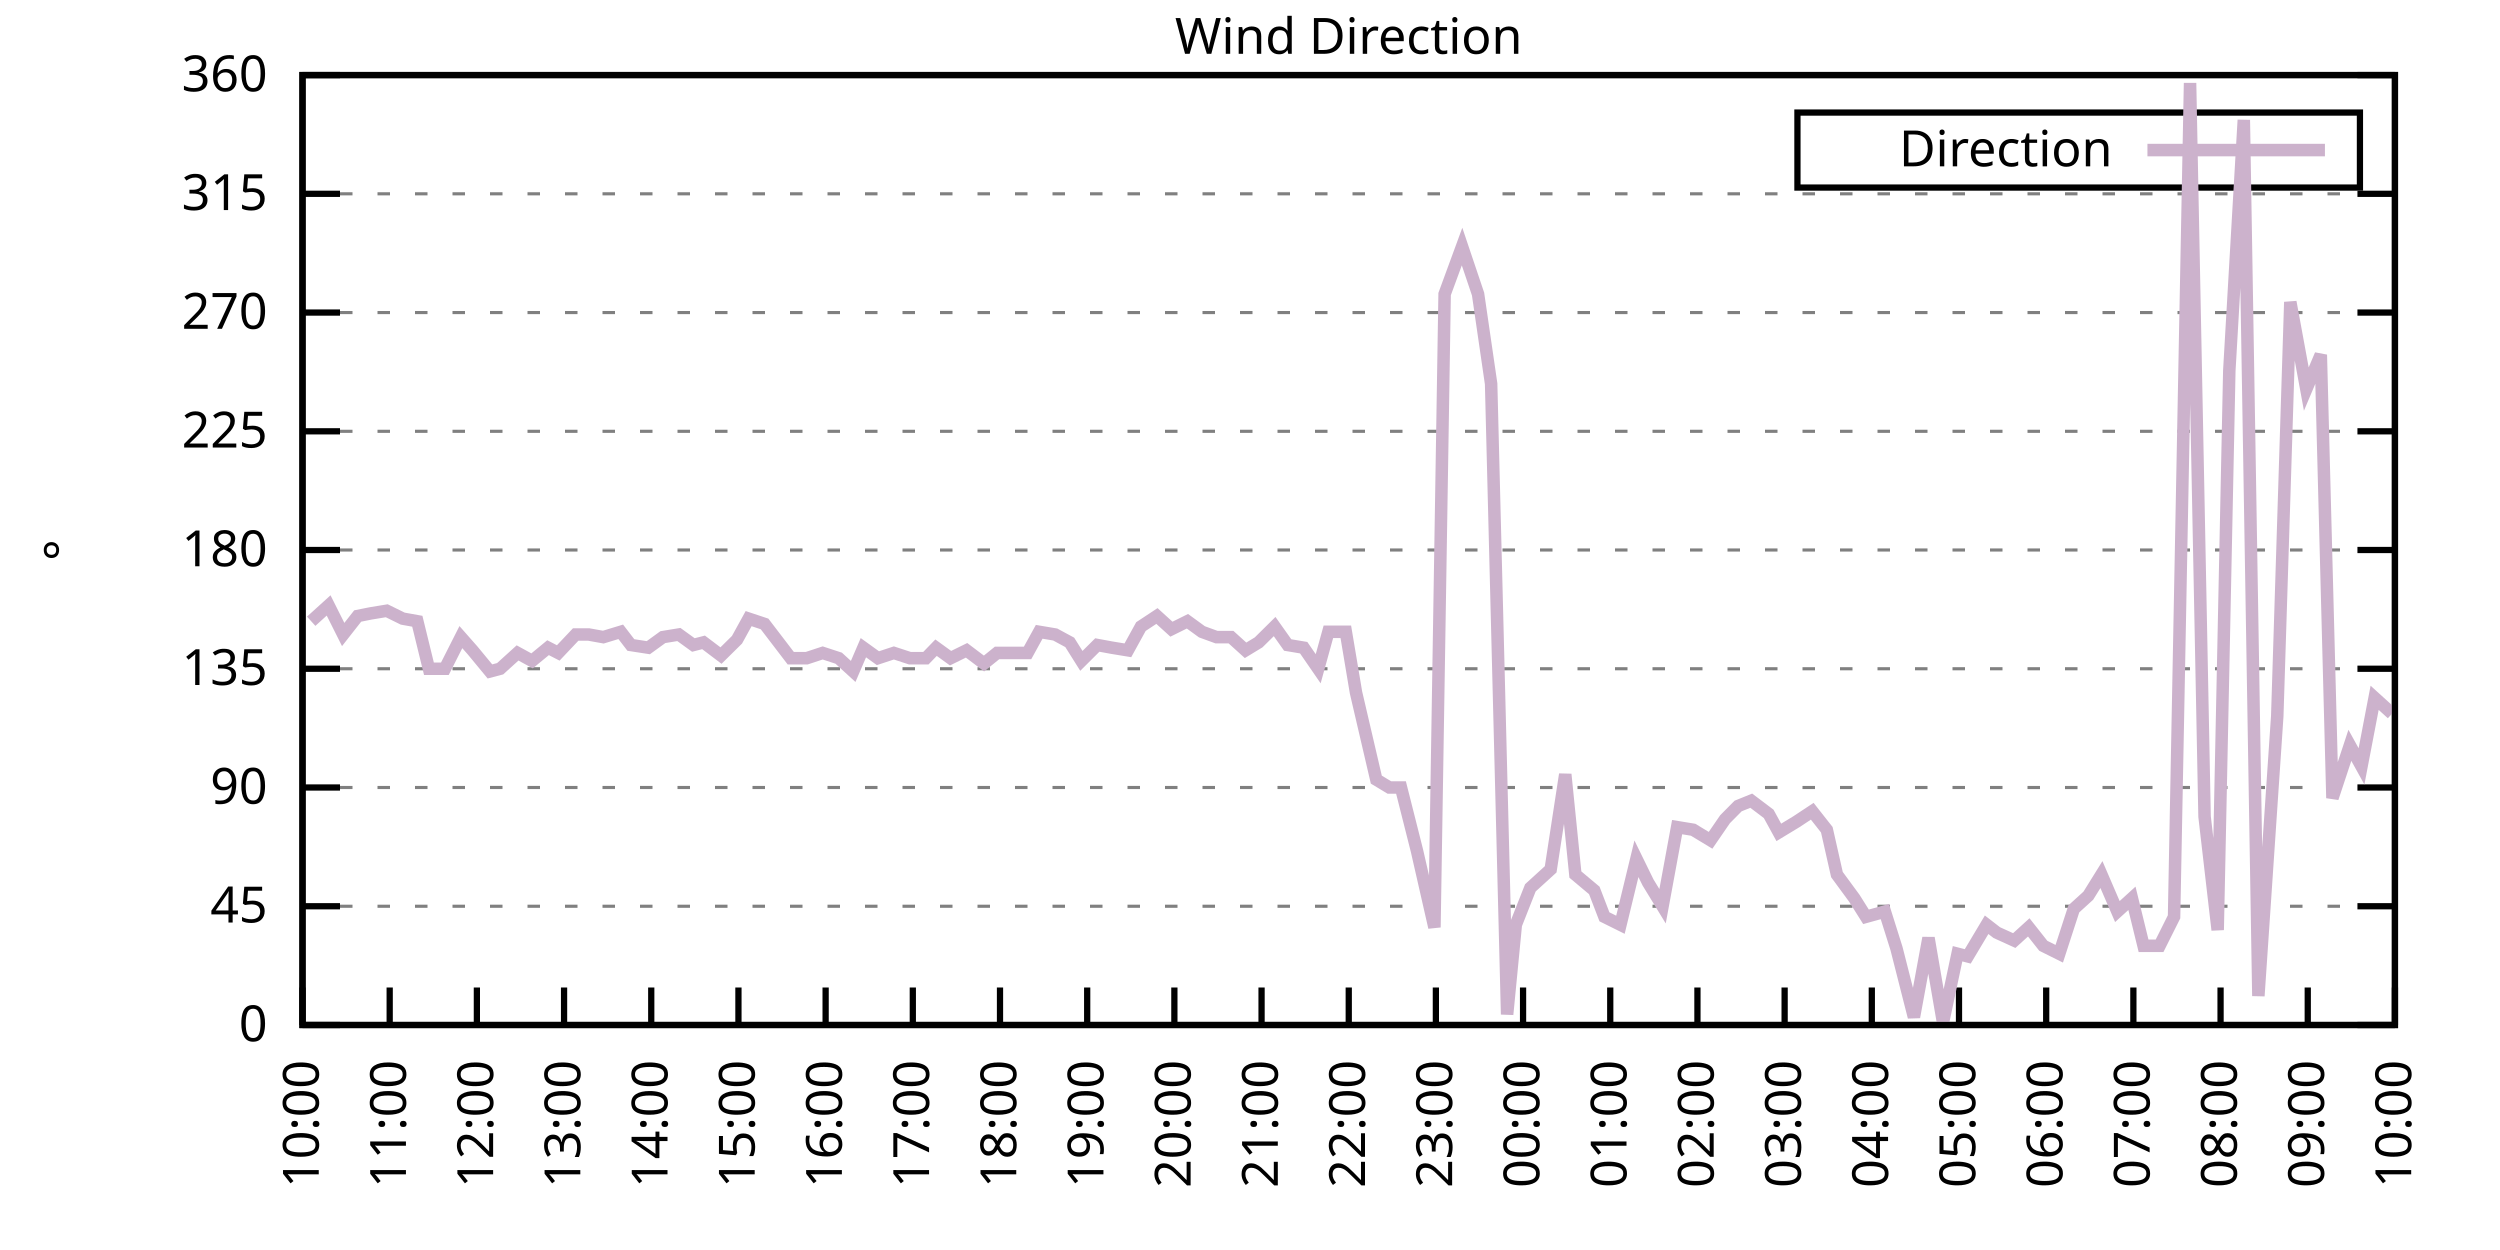
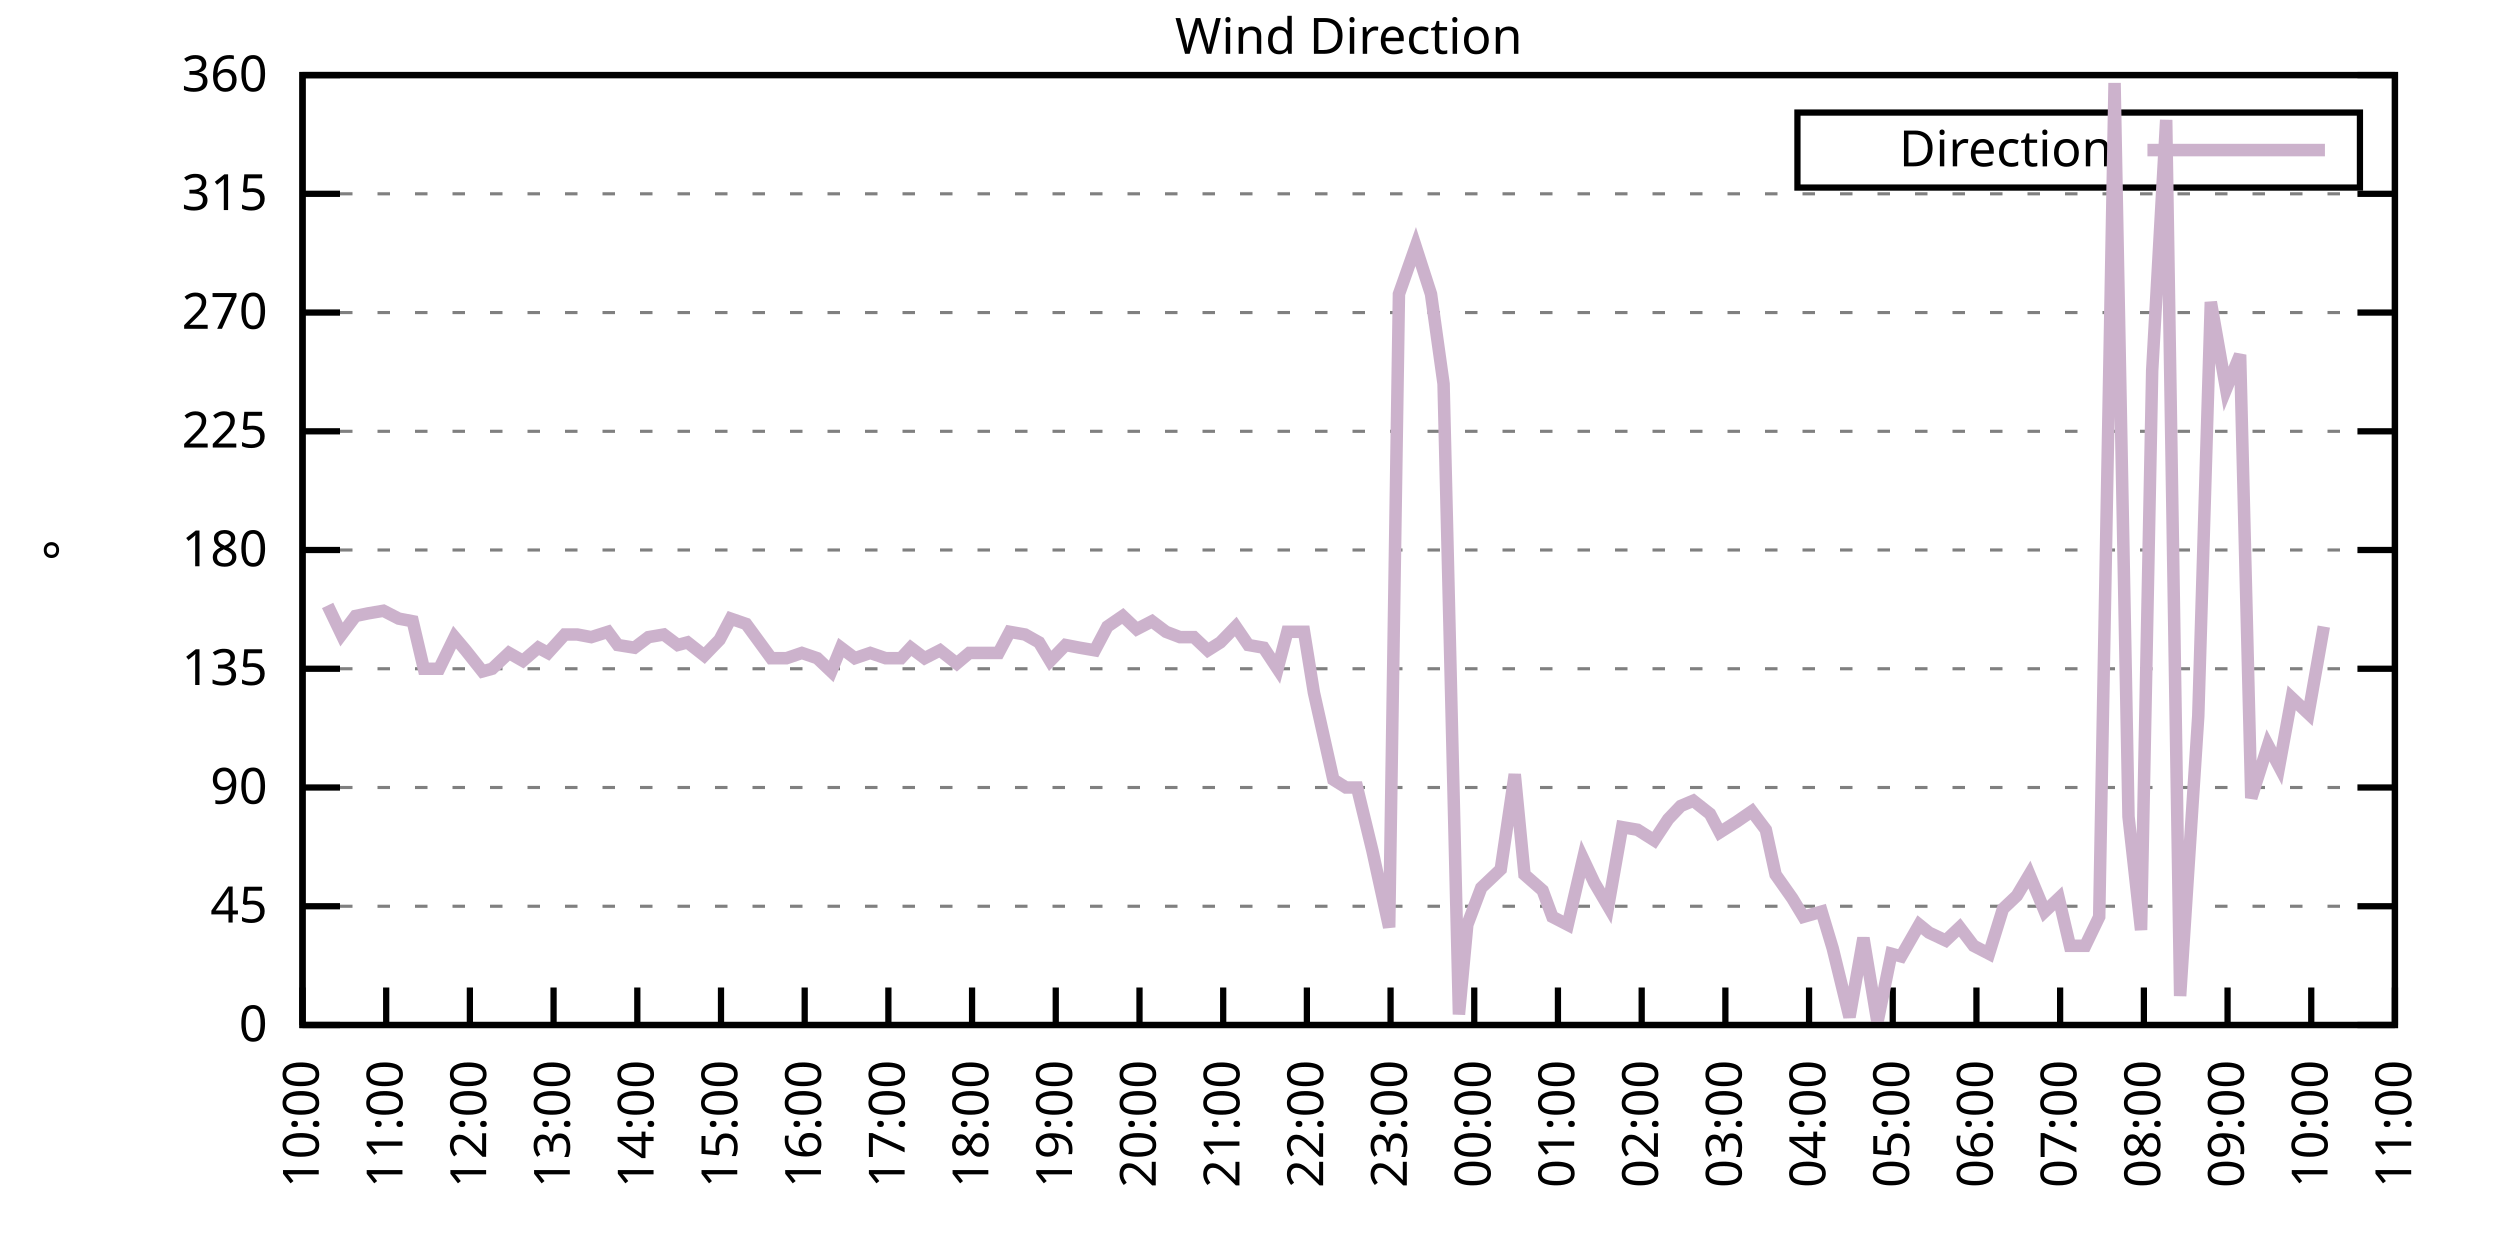
<svg xmlns="http://www.w3.org/2000/svg" xmlns:xlink="http://www.w3.org/1999/xlink" width="400" height="200" viewBox="0 0 400 200">
  <g id="gnuplot_canvas">
    <rect x="0" y="0" width="400" height="200" fill="none" />
    <defs>
      <circle id="gpDot" r="0.5" stroke-width="0.5" stroke="currentColor" />
      <path id="gpPt0" stroke-width="0.333" stroke="currentColor" d="M-1,0 h2 M0,-1 v2" />
      <path id="gpPt1" stroke-width="0.333" stroke="currentColor" d="M-1,-1 L1,1 M1,-1 L-1,1" />
      <path id="gpPt2" stroke-width="0.333" stroke="currentColor" d="M-1,0 L1,0 M0,-1 L0,1 M-1,-1 L1,1 M-1,1 L1,-1" />
      <rect id="gpPt3" stroke-width="0.333" stroke="currentColor" x="-1" y="-1" width="2" height="2" />
      <rect id="gpPt4" stroke-width="0.333" stroke="currentColor" fill="currentColor" x="-1" y="-1" width="2" height="2" />
      <circle id="gpPt5" stroke-width="0.333" stroke="currentColor" cx="0" cy="0" r="1" />
      <use xlink:href="#gpPt5" id="gpPt6" fill="currentColor" stroke="none" />
      <path id="gpPt7" stroke-width="0.333" stroke="currentColor" d="M0,-1.33 L-1.33,0.67 L1.33,0.67 z" />
      <use xlink:href="#gpPt7" id="gpPt8" fill="currentColor" stroke="none" />
      <use xlink:href="#gpPt7" id="gpPt9" stroke="currentColor" transform="rotate(180)" />
      <use xlink:href="#gpPt9" id="gpPt10" fill="currentColor" stroke="none" />
      <use xlink:href="#gpPt3" id="gpPt11" stroke="currentColor" transform="rotate(45)" />
      <use xlink:href="#gpPt11" id="gpPt12" fill="currentColor" stroke="none" />
      <path id="gpPt13" stroke-width="0.333" stroke="currentColor" d="M0,1.330 L1.265,0.411 L0.782,-1.067 L-0.782,-1.076 L-1.265,0.411 z" />
      <use xlink:href="#gpPt13" id="gpPt14" fill="currentColor" stroke="none" />
      <filter id="textbox" filterUnits="objectBoundingBox" x="0" y="0" height="1" width="1">
        <feFlood flood-color="white" flood-opacity="1" result="bgnd" />
        <feComposite in="SourceGraphic" in2="bgnd" operator="atop" />
      </filter>
      <filter id="greybox" filterUnits="objectBoundingBox" x="0" y="0" height="1" width="1">
        <feFlood flood-color="lightgrey" flood-opacity="1" result="grey" />
        <feComposite in="SourceGraphic" in2="grey" operator="atop" />
      </filter>
    </defs>
    <g fill="none" color="white" stroke="currentColor" stroke-width="1.00" stroke-linecap="butt" stroke-linejoin="miter">
</g>
    <g fill="none" color="black" stroke="currentColor" stroke-width="1.00" stroke-linecap="butt" stroke-linejoin="miter">
      <g stroke="none" shape-rendering="crispEdges">
        <polygon fill="rgb(255, 255, 255)" points="48.40,164.00 383.18,164.00 383.18,12.02 48.40,12.02 " />
      </g>
    </g>
    <g fill="none" color="black" stroke="currentColor" stroke-width="1.00" stroke-linecap="butt" stroke-linejoin="miter">
</g>
    <g fill="none" color="black" stroke="black" stroke-width="0.50" stroke-linecap="butt" stroke-linejoin="miter">
</g>
    <g fill="none" color="gray" stroke="currentColor" stroke-width="0.50" stroke-linecap="butt" stroke-linejoin="miter">
      <path stroke="gray" stroke-dasharray="2,4" class="gridline" d="M48.40,164.00 L383.19,164.00  " />
    </g>
    <g fill="none" color="gray" stroke="gray" stroke-width="1.00" stroke-linecap="butt" stroke-linejoin="miter">
</g>
    <g fill="none" color="black" stroke="currentColor" stroke-width="1.00" stroke-linecap="butt" stroke-linejoin="miter">
      <path stroke="black" d="M48.40,164.00 L54.40,164.00 M383.19,164.00 L377.19,164.00  " />
      <g transform="translate(42.80,166.60)" stroke="none" fill="black" font-family="Sans" font-size="8.00" text-anchor="end">
        <text>
          <tspan font-family="Sans"> 0</tspan>
        </text>
      </g>
    </g>
    <g fill="none" color="black" stroke="currentColor" stroke-width="1.00" stroke-linecap="butt" stroke-linejoin="miter">
</g>
    <g fill="none" color="black" stroke="black" stroke-width="0.50" stroke-linecap="butt" stroke-linejoin="miter">
</g>
    <g fill="none" color="gray" stroke="currentColor" stroke-width="0.50" stroke-linecap="butt" stroke-linejoin="miter">
      <path stroke="gray" stroke-dasharray="2,4" class="gridline" d="M48.40,145.00 L383.19,145.00  " />
    </g>
    <g fill="none" color="gray" stroke="gray" stroke-width="1.00" stroke-linecap="butt" stroke-linejoin="miter">
</g>
    <g fill="none" color="black" stroke="currentColor" stroke-width="1.00" stroke-linecap="butt" stroke-linejoin="miter">
      <path stroke="black" d="M48.40,145.00 L54.40,145.00 M383.19,145.00 L377.19,145.00  " />
      <g transform="translate(42.80,147.60)" stroke="none" fill="black" font-family="Sans" font-size="8.00" text-anchor="end">
        <text>
          <tspan font-family="Sans"> 45</tspan>
        </text>
      </g>
    </g>
    <g fill="none" color="black" stroke="currentColor" stroke-width="1.00" stroke-linecap="butt" stroke-linejoin="miter">
</g>
    <g fill="none" color="black" stroke="black" stroke-width="0.50" stroke-linecap="butt" stroke-linejoin="miter">
</g>
    <g fill="none" color="gray" stroke="currentColor" stroke-width="0.50" stroke-linecap="butt" stroke-linejoin="miter">
      <path stroke="gray" stroke-dasharray="2,4" class="gridline" d="M48.40,126.00 L383.19,126.00  " />
    </g>
    <g fill="none" color="gray" stroke="gray" stroke-width="1.00" stroke-linecap="butt" stroke-linejoin="miter">
</g>
    <g fill="none" color="black" stroke="currentColor" stroke-width="1.00" stroke-linecap="butt" stroke-linejoin="miter">
      <path stroke="black" d="M48.40,126.00 L54.40,126.00 M383.19,126.00 L377.19,126.00  " />
      <g transform="translate(42.80,128.60)" stroke="none" fill="black" font-family="Sans" font-size="8.00" text-anchor="end">
        <text>
          <tspan font-family="Sans"> 90</tspan>
        </text>
      </g>
    </g>
    <g fill="none" color="black" stroke="currentColor" stroke-width="1.00" stroke-linecap="butt" stroke-linejoin="miter">
</g>
    <g fill="none" color="black" stroke="black" stroke-width="0.50" stroke-linecap="butt" stroke-linejoin="miter">
</g>
    <g fill="none" color="gray" stroke="currentColor" stroke-width="0.50" stroke-linecap="butt" stroke-linejoin="miter">
      <path stroke="gray" stroke-dasharray="2,4" class="gridline" d="M48.40,107.00 L383.19,107.00  " />
    </g>
    <g fill="none" color="gray" stroke="gray" stroke-width="1.00" stroke-linecap="butt" stroke-linejoin="miter">
</g>
    <g fill="none" color="black" stroke="currentColor" stroke-width="1.00" stroke-linecap="butt" stroke-linejoin="miter">
      <path stroke="black" d="M48.40,107.00 L54.40,107.00 M383.19,107.00 L377.19,107.00  " />
      <g transform="translate(42.80,109.60)" stroke="none" fill="black" font-family="Sans" font-size="8.00" text-anchor="end">
        <text>
          <tspan font-family="Sans"> 135</tspan>
        </text>
      </g>
    </g>
    <g fill="none" color="black" stroke="currentColor" stroke-width="1.00" stroke-linecap="butt" stroke-linejoin="miter">
</g>
    <g fill="none" color="black" stroke="black" stroke-width="0.50" stroke-linecap="butt" stroke-linejoin="miter">
</g>
    <g fill="none" color="gray" stroke="currentColor" stroke-width="0.50" stroke-linecap="butt" stroke-linejoin="miter">
      <path stroke="gray" stroke-dasharray="2,4" class="gridline" d="M48.40,88.00 L383.19,88.00  " />
    </g>
    <g fill="none" color="gray" stroke="gray" stroke-width="1.00" stroke-linecap="butt" stroke-linejoin="miter">
</g>
    <g fill="none" color="black" stroke="currentColor" stroke-width="1.00" stroke-linecap="butt" stroke-linejoin="miter">
      <path stroke="black" d="M48.40,88.00 L54.40,88.00 M383.19,88.00 L377.19,88.00  " />
      <g transform="translate(42.80,90.60)" stroke="none" fill="black" font-family="Sans" font-size="8.00" text-anchor="end">
        <text>
          <tspan font-family="Sans"> 180</tspan>
        </text>
      </g>
    </g>
    <g fill="none" color="black" stroke="currentColor" stroke-width="1.00" stroke-linecap="butt" stroke-linejoin="miter">
</g>
    <g fill="none" color="black" stroke="black" stroke-width="0.50" stroke-linecap="butt" stroke-linejoin="miter">
</g>
    <g fill="none" color="gray" stroke="currentColor" stroke-width="0.50" stroke-linecap="butt" stroke-linejoin="miter">
      <path stroke="gray" stroke-dasharray="2,4" class="gridline" d="M48.40,69.01 L383.19,69.01  " />
    </g>
    <g fill="none" color="gray" stroke="gray" stroke-width="1.00" stroke-linecap="butt" stroke-linejoin="miter">
</g>
    <g fill="none" color="black" stroke="currentColor" stroke-width="1.00" stroke-linecap="butt" stroke-linejoin="miter">
      <path stroke="black" d="M48.40,69.01 L54.40,69.01 M383.19,69.01 L377.19,69.01  " />
      <g transform="translate(42.80,71.61)" stroke="none" fill="black" font-family="Sans" font-size="8.00" text-anchor="end">
        <text>
          <tspan font-family="Sans"> 225</tspan>
        </text>
      </g>
    </g>
    <g fill="none" color="black" stroke="currentColor" stroke-width="1.00" stroke-linecap="butt" stroke-linejoin="miter">
</g>
    <g fill="none" color="black" stroke="black" stroke-width="0.50" stroke-linecap="butt" stroke-linejoin="miter">
</g>
    <g fill="none" color="gray" stroke="currentColor" stroke-width="0.50" stroke-linecap="butt" stroke-linejoin="miter">
      <path stroke="gray" stroke-dasharray="2,4" class="gridline" d="M48.40,50.01 L383.19,50.01  " />
    </g>
    <g fill="none" color="gray" stroke="gray" stroke-width="1.00" stroke-linecap="butt" stroke-linejoin="miter">
</g>
    <g fill="none" color="black" stroke="currentColor" stroke-width="1.00" stroke-linecap="butt" stroke-linejoin="miter">
      <path stroke="black" d="M48.40,50.01 L54.40,50.01 M383.19,50.01 L377.19,50.01  " />
      <g transform="translate(42.80,52.61)" stroke="none" fill="black" font-family="Sans" font-size="8.00" text-anchor="end">
        <text>
          <tspan font-family="Sans"> 270</tspan>
        </text>
      </g>
    </g>
    <g fill="none" color="black" stroke="currentColor" stroke-width="1.00" stroke-linecap="butt" stroke-linejoin="miter">
</g>
    <g fill="none" color="black" stroke="black" stroke-width="0.50" stroke-linecap="butt" stroke-linejoin="miter">
</g>
    <g fill="none" color="gray" stroke="currentColor" stroke-width="0.50" stroke-linecap="butt" stroke-linejoin="miter">
      <path stroke="gray" stroke-dasharray="2,4" class="gridline" d="M48.40,31.01 L383.19,31.01  " />
    </g>
    <g fill="none" color="gray" stroke="gray" stroke-width="1.00" stroke-linecap="butt" stroke-linejoin="miter">
</g>
    <g fill="none" color="black" stroke="currentColor" stroke-width="1.00" stroke-linecap="butt" stroke-linejoin="miter">
      <path stroke="black" d="M48.40,31.01 L54.40,31.01 M383.19,31.01 L377.19,31.01  " />
      <g transform="translate(42.80,33.61)" stroke="none" fill="black" font-family="Sans" font-size="8.00" text-anchor="end">
        <text>
          <tspan font-family="Sans"> 315</tspan>
        </text>
      </g>
    </g>
    <g fill="none" color="black" stroke="currentColor" stroke-width="1.00" stroke-linecap="butt" stroke-linejoin="miter">
</g>
    <g fill="none" color="black" stroke="black" stroke-width="0.50" stroke-linecap="butt" stroke-linejoin="miter">
</g>
    <g fill="none" color="gray" stroke="currentColor" stroke-width="0.50" stroke-linecap="butt" stroke-linejoin="miter">
      <path stroke="gray" stroke-dasharray="2,4" class="gridline" d="M48.40,12.01 L383.19,12.01  " />
    </g>
    <g fill="none" color="gray" stroke="gray" stroke-width="1.00" stroke-linecap="butt" stroke-linejoin="miter">
</g>
    <g fill="none" color="black" stroke="currentColor" stroke-width="1.00" stroke-linecap="butt" stroke-linejoin="miter">
      <path stroke="black" d="M48.40,12.01 L54.40,12.01 M383.19,12.01 L377.19,12.01  " />
      <g transform="translate(42.80,14.61)" stroke="none" fill="black" font-family="Sans" font-size="8.00" text-anchor="end">
        <text>
          <tspan font-family="Sans"> 360</tspan>
        </text>
      </g>
    </g>
    <g fill="none" color="black" stroke="currentColor" stroke-width="1.00" stroke-linecap="butt" stroke-linejoin="miter">
      <path stroke="black" d="M48.40,164.00 L48.40,158.00  " />
      <g transform="translate(51.00,169.60) rotate(270.00)" stroke="none" fill="black" font-family="Sans" font-size="8.00" text-anchor="end">
        <text>
          <tspan font-family="Sans">10:00</tspan>
        </text>
      </g>
    </g>
    <g fill="none" color="black" stroke="currentColor" stroke-width="1.00" stroke-linecap="butt" stroke-linejoin="miter">
-       <path stroke="black" d="M62.35,164.00 L62.35,158.00  " />
-       <g transform="translate(64.95,169.60) rotate(270.00)" stroke="none" fill="black" font-family="Sans" font-size="8.00" text-anchor="end">
+       <path stroke="black" d="M61.79,164.00 L61.79,158.00  " />
+       <g transform="translate(64.39,169.60) rotate(270.00)" stroke="none" fill="black" font-family="Sans" font-size="8.00" text-anchor="end">
        <text>
          <tspan font-family="Sans">11:00</tspan>
        </text>
      </g>
    </g>
    <g fill="none" color="black" stroke="currentColor" stroke-width="1.00" stroke-linecap="butt" stroke-linejoin="miter">
-       <path stroke="black" d="M76.30,164.00 L76.30,158.00  " />
-       <g transform="translate(78.90,169.60) rotate(270.00)" stroke="none" fill="black" font-family="Sans" font-size="8.00" text-anchor="end">
+       <path stroke="black" d="M75.18,164.00 L75.18,158.00  " />
+       <g transform="translate(77.78,169.60) rotate(270.00)" stroke="none" fill="black" font-family="Sans" font-size="8.00" text-anchor="end">
        <text>
          <tspan font-family="Sans">12:00</tspan>
        </text>
      </g>
    </g>
    <g fill="none" color="black" stroke="currentColor" stroke-width="1.00" stroke-linecap="butt" stroke-linejoin="miter">
-       <path stroke="black" d="M90.25,164.00 L90.25,158.00  " />
-       <g transform="translate(92.85,169.60) rotate(270.00)" stroke="none" fill="black" font-family="Sans" font-size="8.00" text-anchor="end">
+       <path stroke="black" d="M88.57,164.00 L88.57,158.00  " />
+       <g transform="translate(91.17,169.60) rotate(270.00)" stroke="none" fill="black" font-family="Sans" font-size="8.00" text-anchor="end">
        <text>
          <tspan font-family="Sans">13:00</tspan>
        </text>
      </g>
    </g>
    <g fill="none" color="black" stroke="currentColor" stroke-width="1.00" stroke-linecap="butt" stroke-linejoin="miter">
-       <path stroke="black" d="M104.20,164.00 L104.20,158.00  " />
-       <g transform="translate(106.80,169.60) rotate(270.00)" stroke="none" fill="black" font-family="Sans" font-size="8.00" text-anchor="end">
+       <path stroke="black" d="M101.97,164.00 L101.97,158.00  " />
+       <g transform="translate(104.57,169.60) rotate(270.00)" stroke="none" fill="black" font-family="Sans" font-size="8.00" text-anchor="end">
        <text>
          <tspan font-family="Sans">14:00</tspan>
        </text>
      </g>
    </g>
    <g fill="none" color="black" stroke="currentColor" stroke-width="1.00" stroke-linecap="butt" stroke-linejoin="miter">
-       <path stroke="black" d="M118.15,164.00 L118.15,158.00  " />
-       <g transform="translate(120.75,169.60) rotate(270.00)" stroke="none" fill="black" font-family="Sans" font-size="8.00" text-anchor="end">
+       <path stroke="black" d="M115.36,164.00 L115.36,158.00  " />
+       <g transform="translate(117.96,169.60) rotate(270.00)" stroke="none" fill="black" font-family="Sans" font-size="8.00" text-anchor="end">
        <text>
          <tspan font-family="Sans">15:00</tspan>
        </text>
      </g>
    </g>
    <g fill="none" color="black" stroke="currentColor" stroke-width="1.00" stroke-linecap="butt" stroke-linejoin="miter">
-       <path stroke="black" d="M132.10,164.00 L132.10,158.00  " />
-       <g transform="translate(134.70,169.60) rotate(270.00)" stroke="none" fill="black" font-family="Sans" font-size="8.00" text-anchor="end">
+       <path stroke="black" d="M128.75,164.00 L128.75,158.00  " />
+       <g transform="translate(131.35,169.60) rotate(270.00)" stroke="none" fill="black" font-family="Sans" font-size="8.00" text-anchor="end">
        <text>
          <tspan font-family="Sans">16:00</tspan>
        </text>
      </g>
    </g>
    <g fill="none" color="black" stroke="currentColor" stroke-width="1.00" stroke-linecap="butt" stroke-linejoin="miter">
-       <path stroke="black" d="M146.05,164.00 L146.05,158.00  " />
-       <g transform="translate(148.65,169.60) rotate(270.00)" stroke="none" fill="black" font-family="Sans" font-size="8.00" text-anchor="end">
+       <path stroke="black" d="M142.14,164.00 L142.14,158.00  " />
+       <g transform="translate(144.74,169.60) rotate(270.00)" stroke="none" fill="black" font-family="Sans" font-size="8.00" text-anchor="end">
        <text>
          <tspan font-family="Sans">17:00</tspan>
        </text>
      </g>
    </g>
    <g fill="none" color="black" stroke="currentColor" stroke-width="1.00" stroke-linecap="butt" stroke-linejoin="miter">
-       <path stroke="black" d="M160.00,164.00 L160.00,158.00  " />
-       <g transform="translate(162.60,169.60) rotate(270.00)" stroke="none" fill="black" font-family="Sans" font-size="8.00" text-anchor="end">
+       <path stroke="black" d="M155.53,164.00 L155.53,158.00  " />
+       <g transform="translate(158.13,169.60) rotate(270.00)" stroke="none" fill="black" font-family="Sans" font-size="8.00" text-anchor="end">
        <text>
          <tspan font-family="Sans">18:00</tspan>
        </text>
      </g>
    </g>
    <g fill="none" color="black" stroke="currentColor" stroke-width="1.00" stroke-linecap="butt" stroke-linejoin="miter">
-       <path stroke="black" d="M173.95,164.00 L173.95,158.00  " />
-       <g transform="translate(176.55,169.60) rotate(270.00)" stroke="none" fill="black" font-family="Sans" font-size="8.00" text-anchor="end">
+       <path stroke="black" d="M168.92,164.00 L168.92,158.00  " />
+       <g transform="translate(171.52,169.60) rotate(270.00)" stroke="none" fill="black" font-family="Sans" font-size="8.00" text-anchor="end">
        <text>
          <tspan font-family="Sans">19:00</tspan>
        </text>
      </g>
    </g>
    <g fill="none" color="black" stroke="currentColor" stroke-width="1.00" stroke-linecap="butt" stroke-linejoin="miter">
-       <path stroke="black" d="M187.90,164.00 L187.90,158.00  " />
-       <g transform="translate(190.50,169.60) rotate(270.00)" stroke="none" fill="black" font-family="Sans" font-size="8.00" text-anchor="end">
+       <path stroke="black" d="M182.32,164.00 L182.32,158.00  " />
+       <g transform="translate(184.92,169.60) rotate(270.00)" stroke="none" fill="black" font-family="Sans" font-size="8.00" text-anchor="end">
        <text>
          <tspan font-family="Sans">20:00</tspan>
        </text>
      </g>
    </g>
    <g fill="none" color="black" stroke="currentColor" stroke-width="1.00" stroke-linecap="butt" stroke-linejoin="miter">
-       <path stroke="black" d="M201.85,164.00 L201.85,158.00  " />
-       <g transform="translate(204.45,169.60) rotate(270.00)" stroke="none" fill="black" font-family="Sans" font-size="8.00" text-anchor="end">
+       <path stroke="black" d="M195.71,164.00 L195.71,158.00  " />
+       <g transform="translate(198.31,169.60) rotate(270.00)" stroke="none" fill="black" font-family="Sans" font-size="8.00" text-anchor="end">
        <text>
          <tspan font-family="Sans">21:00</tspan>
        </text>
      </g>
    </g>
    <g fill="none" color="black" stroke="currentColor" stroke-width="1.00" stroke-linecap="butt" stroke-linejoin="miter">
-       <path stroke="black" d="M215.80,164.00 L215.80,158.00  " />
-       <g transform="translate(218.40,169.60) rotate(270.00)" stroke="none" fill="black" font-family="Sans" font-size="8.00" text-anchor="end">
+       <path stroke="black" d="M209.10,164.00 L209.10,158.00  " />
+       <g transform="translate(211.70,169.60) rotate(270.00)" stroke="none" fill="black" font-family="Sans" font-size="8.00" text-anchor="end">
        <text>
          <tspan font-family="Sans">22:00</tspan>
        </text>
      </g>
    </g>
    <g fill="none" color="black" stroke="currentColor" stroke-width="1.00" stroke-linecap="butt" stroke-linejoin="miter">
-       <path stroke="black" d="M229.74,164.00 L229.74,158.00  " />
-       <g transform="translate(232.34,169.60) rotate(270.00)" stroke="none" fill="black" font-family="Sans" font-size="8.00" text-anchor="end">
+       <path stroke="black" d="M222.49,164.00 L222.49,158.00  " />
+       <g transform="translate(225.09,169.60) rotate(270.00)" stroke="none" fill="black" font-family="Sans" font-size="8.00" text-anchor="end">
        <text>
          <tspan font-family="Sans">23:00</tspan>
        </text>
      </g>
    </g>
    <g fill="none" color="black" stroke="currentColor" stroke-width="1.00" stroke-linecap="butt" stroke-linejoin="miter">
-       <path stroke="black" d="M243.69,164.00 L243.69,158.00  " />
-       <g transform="translate(246.29,169.60) rotate(270.00)" stroke="none" fill="black" font-family="Sans" font-size="8.00" text-anchor="end">
+       <path stroke="black" d="M235.88,164.00 L235.88,158.00  " />
+       <g transform="translate(238.48,169.60) rotate(270.00)" stroke="none" fill="black" font-family="Sans" font-size="8.00" text-anchor="end">
        <text>
          <tspan font-family="Sans">00:00</tspan>
        </text>
      </g>
    </g>
    <g fill="none" color="black" stroke="currentColor" stroke-width="1.00" stroke-linecap="butt" stroke-linejoin="miter">
-       <path stroke="black" d="M257.64,164.00 L257.64,158.00  " />
-       <g transform="translate(260.24,169.60) rotate(270.00)" stroke="none" fill="black" font-family="Sans" font-size="8.00" text-anchor="end">
+       <path stroke="black" d="M249.27,164.00 L249.27,158.00  " />
+       <g transform="translate(251.87,169.60) rotate(270.00)" stroke="none" fill="black" font-family="Sans" font-size="8.00" text-anchor="end">
        <text>
          <tspan font-family="Sans">01:00</tspan>
        </text>
      </g>
    </g>
    <g fill="none" color="black" stroke="currentColor" stroke-width="1.00" stroke-linecap="butt" stroke-linejoin="miter">
-       <path stroke="black" d="M271.59,164.00 L271.59,158.00  " />
-       <g transform="translate(274.19,169.60) rotate(270.00)" stroke="none" fill="black" font-family="Sans" font-size="8.00" text-anchor="end">
+       <path stroke="black" d="M262.67,164.00 L262.67,158.00  " />
+       <g transform="translate(265.27,169.60) rotate(270.00)" stroke="none" fill="black" font-family="Sans" font-size="8.00" text-anchor="end">
        <text>
          <tspan font-family="Sans">02:00</tspan>
        </text>
      </g>
    </g>
    <g fill="none" color="black" stroke="currentColor" stroke-width="1.00" stroke-linecap="butt" stroke-linejoin="miter">
-       <path stroke="black" d="M285.54,164.00 L285.54,158.00  " />
-       <g transform="translate(288.14,169.60) rotate(270.00)" stroke="none" fill="black" font-family="Sans" font-size="8.00" text-anchor="end">
+       <path stroke="black" d="M276.06,164.00 L276.06,158.00  " />
+       <g transform="translate(278.66,169.60) rotate(270.00)" stroke="none" fill="black" font-family="Sans" font-size="8.00" text-anchor="end">
        <text>
          <tspan font-family="Sans">03:00</tspan>
        </text>
      </g>
    </g>
    <g fill="none" color="black" stroke="currentColor" stroke-width="1.00" stroke-linecap="butt" stroke-linejoin="miter">
-       <path stroke="black" d="M299.49,164.00 L299.49,158.00  " />
-       <g transform="translate(302.09,169.60) rotate(270.00)" stroke="none" fill="black" font-family="Sans" font-size="8.00" text-anchor="end">
+       <path stroke="black" d="M289.45,164.00 L289.45,158.00  " />
+       <g transform="translate(292.05,169.60) rotate(270.00)" stroke="none" fill="black" font-family="Sans" font-size="8.00" text-anchor="end">
        <text>
          <tspan font-family="Sans">04:00</tspan>
        </text>
      </g>
    </g>
    <g fill="none" color="black" stroke="currentColor" stroke-width="1.00" stroke-linecap="butt" stroke-linejoin="miter">
-       <path stroke="black" d="M313.44,164.00 L313.44,158.00  " />
-       <g transform="translate(316.04,169.60) rotate(270.00)" stroke="none" fill="black" font-family="Sans" font-size="8.00" text-anchor="end">
+       <path stroke="black" d="M302.84,164.00 L302.84,158.00  " />
+       <g transform="translate(305.44,169.60) rotate(270.00)" stroke="none" fill="black" font-family="Sans" font-size="8.00" text-anchor="end">
        <text>
          <tspan font-family="Sans">05:00</tspan>
        </text>
      </g>
    </g>
    <g fill="none" color="black" stroke="currentColor" stroke-width="1.00" stroke-linecap="butt" stroke-linejoin="miter">
-       <path stroke="black" d="M327.39,164.00 L327.39,158.00  " />
-       <g transform="translate(329.99,169.60) rotate(270.00)" stroke="none" fill="black" font-family="Sans" font-size="8.00" text-anchor="end">
+       <path stroke="black" d="M316.23,164.00 L316.23,158.00  " />
+       <g transform="translate(318.83,169.60) rotate(270.00)" stroke="none" fill="black" font-family="Sans" font-size="8.00" text-anchor="end">
        <text>
          <tspan font-family="Sans">06:00</tspan>
        </text>
      </g>
    </g>
    <g fill="none" color="black" stroke="currentColor" stroke-width="1.00" stroke-linecap="butt" stroke-linejoin="miter">
-       <path stroke="black" d="M341.34,164.00 L341.34,158.00  " />
-       <g transform="translate(343.94,169.60) rotate(270.00)" stroke="none" fill="black" font-family="Sans" font-size="8.00" text-anchor="end">
+       <path stroke="black" d="M329.62,164.00 L329.62,158.00  " />
+       <g transform="translate(332.22,169.60) rotate(270.00)" stroke="none" fill="black" font-family="Sans" font-size="8.00" text-anchor="end">
        <text>
          <tspan font-family="Sans">07:00</tspan>
        </text>
      </g>
    </g>
    <g fill="none" color="black" stroke="currentColor" stroke-width="1.00" stroke-linecap="butt" stroke-linejoin="miter">
-       <path stroke="black" d="M355.29,164.00 L355.29,158.00  " />
-       <g transform="translate(357.89,169.60) rotate(270.00)" stroke="none" fill="black" font-family="Sans" font-size="8.00" text-anchor="end">
+       <path stroke="black" d="M343.02,164.00 L343.02,158.00  " />
+       <g transform="translate(345.62,169.60) rotate(270.00)" stroke="none" fill="black" font-family="Sans" font-size="8.00" text-anchor="end">
        <text>
          <tspan font-family="Sans">08:00</tspan>
        </text>
      </g>
    </g>
    <g fill="none" color="black" stroke="currentColor" stroke-width="1.00" stroke-linecap="butt" stroke-linejoin="miter">
-       <path stroke="black" d="M369.24,164.00 L369.24,158.00  " />
-       <g transform="translate(371.84,169.60) rotate(270.00)" stroke="none" fill="black" font-family="Sans" font-size="8.00" text-anchor="end">
+       <path stroke="black" d="M356.41,164.00 L356.41,158.00  " />
+       <g transform="translate(359.01,169.60) rotate(270.00)" stroke="none" fill="black" font-family="Sans" font-size="8.00" text-anchor="end">
        <text>
          <tspan font-family="Sans">09:00</tspan>
+         </text>
+       </g>
+     </g>
+     <g fill="none" color="black" stroke="currentColor" stroke-width="1.00" stroke-linecap="butt" stroke-linejoin="miter">
+       <path stroke="black" d="M369.80,164.00 L369.80,158.00  " />
+       <g transform="translate(372.40,169.60) rotate(270.00)" stroke="none" fill="black" font-family="Sans" font-size="8.00" text-anchor="end">
+         <text>
+           <tspan font-family="Sans">10:00</tspan>
        </text>
      </g>
    </g>
    <g fill="none" color="black" stroke="currentColor" stroke-width="1.00" stroke-linecap="butt" stroke-linejoin="miter">
      <path stroke="black" d="M383.19,164.00 L383.19,158.00  " />
      <g transform="translate(385.79,169.60) rotate(270.00)" stroke="none" fill="black" font-family="Sans" font-size="8.00" text-anchor="end">
        <text>
-           <tspan font-family="Sans">10:00</tspan>
+           <tspan font-family="Sans">11:00</tspan>
        </text>
      </g>
    </g>
    <g fill="none" color="black" stroke="currentColor" stroke-width="1.00" stroke-linecap="butt" stroke-linejoin="miter">
</g>
    <g fill="none" color="black" stroke="currentColor" stroke-width="1.00" stroke-linecap="butt" stroke-linejoin="miter">
      <path stroke="black" d="M48.40,12.01 L48.40,164.00 L383.19,164.00 L383.19,12.01 L48.40,12.01 Z  " />
    </g>
    <g fill="none" color="black" stroke="currentColor" stroke-width="1.00" stroke-linecap="butt" stroke-linejoin="miter">
</g>
    <g fill="none" color="black" stroke="currentColor" stroke-width="1.00" stroke-linecap="butt" stroke-linejoin="miter">
      <path stroke="black" d="M287.59,30.01 L287.59,18.01 L377.59,18.01 L377.59,30.01 L287.59,30.01 Z  " />
    </g>
    <g id="Wind_direction_plot_1">
      <g fill="none" color="white" stroke="black" stroke-width="2.00" stroke-linecap="butt" stroke-linejoin="miter">
</g>
      <g fill="none" color="black" stroke="currentColor" stroke-width="2.00" stroke-linecap="butt" stroke-linejoin="miter">
        <g transform="translate(337.99,26.61)" stroke="none" fill="black" font-family="Sans" font-size="8.00" text-anchor="end">
          <text>
            <tspan font-family="Sans">Direction</tspan>
          </text>
        </g>
      </g>
      <g fill="none" color="black" stroke="currentColor" stroke-width="2.00" stroke-linecap="butt" stroke-linejoin="miter">
-         <path stroke="rgb(204, 178, 204)" d="M343.59,24.01 L371.99,24.01 M49.79,99.40 L52.58,96.87 L54.91,101.52 L57.23,98.56 L59.33,98.14 L61.88,97.72   L64.44,98.98 L66.77,99.40 L68.63,107.00 L71.18,107.00 L73.74,101.94 L75.60,104.05 L78.39,107.43 L80.02,107.00   L82.81,104.47 L85.13,105.74 L87.69,103.63 L89.32,104.47 L92.11,101.52 L94.20,101.52 L96.53,101.94 L99.32,101.09   L100.94,103.20 L103.73,103.63 L106.06,101.94 L108.62,101.52 L110.94,103.20 L112.57,102.78 L115.36,104.89 L117.92,102.36   L119.78,98.98 L122.33,99.83 L126.52,105.31 L129.08,105.31 L131.63,104.47 L134.19,105.31 L136.51,107.43 L138.14,103.63   L140.47,105.31 L143.02,104.47 L145.58,105.31 L148.14,105.31 L149.77,103.63 L152.09,105.31 L154.65,104.05 L157.44,106.16   L159.53,104.47 L162.09,104.47 L164.41,104.47 L166.27,101.09 L168.83,101.52 L171.16,102.78 L173.02,105.74 L175.57,103.20   L177.90,103.63 L180.46,104.05 L182.55,100.25 L185.11,98.56 L187.43,100.67 L189.99,99.40 L192.31,101.09 L194.64,101.94   L196.96,101.94 L199.29,104.05 L201.38,102.78 L203.94,100.25 L206.03,103.20 L208.59,103.63 L210.91,107.00 L212.54,101.09   L215.33,101.09 L216.96,110.80 L220.21,124.74 L222.30,126.00 L224.16,126.00 L226.72,136.14 L229.51,148.38 L231.14,47.05   L233.93,39.45 L236.49,47.05 L238.58,61.41 L241.14,162.31 L242.53,147.96 L244.86,142.05 L248.11,139.09 L250.44,123.89   L252.06,139.93 L255.09,142.47 L256.71,146.69 L259.27,147.96 L261.83,137.40 L263.69,141.20 L266.01,145.00 L268.34,132.34   L270.90,132.76 L273.69,134.45 L276.01,131.07 L278.10,128.96 L280.20,128.11 L282.99,130.22 L284.61,133.18 L287.40,131.49   L289.96,129.80 L292.29,132.76 L293.91,139.93 L296.70,143.73 L298.56,146.69 L301.58,145.85 L303.44,151.76 L306.23,162.73   L308.56,150.07 L310.88,163.58 L313.21,152.60 L314.84,153.02 L317.86,147.96 L319.49,149.22 L322.28,150.49 L324.60,148.38   L326.93,151.33 L329.48,152.60 L331.81,145.42 L334.13,143.31 L336.23,139.93 L338.78,145.85 L341.11,143.73 L342.97,151.33   L345.53,151.33 L347.85,146.69 L350.41,13.28 L352.73,130.65 L354.83,148.80 L356.69,59.30 L359.01,19.19 L361.34,159.36   L364.36,114.60 L366.45,48.32 L369.01,62.25 L371.33,56.76 L373.19,127.69 L375.98,119.25 L377.84,122.62 L379.94,111.65   L382.73,114.18  " />
+         <path stroke="rgb(204, 178, 204)" d="M343.59,24.01 L371.99,24.01 M52.42,96.87 L54.65,101.52 L56.88,98.56 L58.89,98.14 L61.35,97.72 L63.80,98.98   L66.03,99.40 L67.82,107.00 L70.27,107.00 L72.73,101.94 L74.51,104.05 L77.19,107.43 L78.75,107.00 L81.43,104.47   L83.66,105.74 L86.12,103.63 L87.68,104.47 L90.36,101.52 L92.37,101.52 L94.60,101.94 L97.28,101.09 L98.84,103.20   L101.52,103.63 L103.75,101.94 L106.21,101.52 L108.44,103.20 L110.00,102.78 L112.68,104.89 L115.13,102.36 L116.92,98.98   L119.38,99.83 L123.39,105.31 L125.85,105.31 L128.30,104.47 L130.76,105.31 L132.99,107.43 L134.55,103.63 L136.78,105.31   L139.24,104.47 L141.69,105.31 L144.15,105.31 L145.71,103.63 L147.94,105.31 L150.40,104.05 L153.08,106.16 L155.09,104.47   L157.54,104.47 L159.77,104.47 L161.56,101.09 L164.01,101.52 L166.25,102.78 L168.03,105.74 L170.49,103.20 L172.72,103.63   L175.17,104.05 L177.18,100.25 L179.64,98.56 L181.87,100.67 L184.32,99.40 L186.56,101.09 L188.79,101.94 L191.02,101.94   L193.25,104.05 L195.26,102.78 L197.72,100.25 L199.73,103.20 L202.18,103.63 L204.41,107.00 L205.97,101.09 L208.65,101.09   L210.22,110.80 L213.34,124.74 L215.35,126.00 L217.13,126.00 L219.59,136.14 L222.27,148.38 L223.83,47.05 L226.51,39.45   L228.96,47.05 L230.97,61.41 L233.43,162.31 L234.77,147.96 L237.00,142.05 L240.12,139.09 L242.36,123.89 L243.92,139.93   L246.82,142.47 L248.38,146.69 L250.84,147.96 L253.29,137.40 L255.08,141.20 L257.31,145.00 L259.54,132.34 L262.00,132.76   L264.67,134.45 L266.91,131.07 L268.92,128.96 L270.92,128.11 L273.60,130.22 L275.16,133.18 L277.84,131.49 L280.30,129.80   L282.53,132.76 L284.09,139.93 L286.77,143.73 L288.56,146.69 L291.46,145.85 L293.24,151.76 L295.92,162.73 L298.15,150.07   L300.39,163.58 L302.62,152.60 L304.18,153.02 L307.08,147.96 L308.64,149.22 L311.32,150.49 L313.55,148.38 L315.79,151.33   L318.24,152.60 L320.47,145.42 L322.70,143.31 L324.71,139.93 L327.17,145.85 L329.40,143.73 L331.19,151.33 L333.64,151.33   L335.87,146.69 L338.33,13.28 L340.56,130.65 L342.57,148.80 L344.35,59.30 L346.59,19.19 L348.82,159.36 L351.72,114.60   L353.73,48.32 L356.18,62.25 L358.42,56.76 L360.20,127.69 L362.88,119.25 L364.66,122.62 L366.67,111.65 L369.35,114.18   L371.81,100.25  " />
      </g>
    </g>
    <g fill="none" color="black" stroke="currentColor" stroke-width="2.00" stroke-linecap="butt" stroke-linejoin="miter">
</g>
    <g fill="none" color="black" stroke="black" stroke-width="1.00" stroke-linecap="butt" stroke-linejoin="miter">
</g>
    <g fill="none" color="black" stroke="currentColor" stroke-width="1.00" stroke-linecap="butt" stroke-linejoin="miter">
      <path stroke="black" d="M48.40,12.01 L48.40,164.00 L383.19,164.00 L383.19,12.01 L48.40,12.01 Z  " />
      <g transform="translate(12.80,88.01) rotate(270.00)" stroke="none" fill="black" font-family="Sans" font-size="8.00" text-anchor="middle">
        <text>
          <tspan font-family="Sans">°</tspan>
        </text>
      </g>
    </g>
    <g fill="none" color="black" stroke="currentColor" stroke-width="1.00" stroke-linecap="butt" stroke-linejoin="miter">
</g>
    <g fill="none" color="black" stroke="currentColor" stroke-width="1.00" stroke-linecap="butt" stroke-linejoin="miter">
      <g transform="translate(215.79,8.61)" stroke="none" fill="black" font-family="Sans" font-size="8.00" text-anchor="middle">
        <text>
          <tspan font-family="Sans">Wind Direction</tspan>
        </text>
      </g>
    </g>
    <g fill="none" color="black" stroke="currentColor" stroke-width="1.00" stroke-linecap="butt" stroke-linejoin="miter">
</g>
  </g>
</svg>
